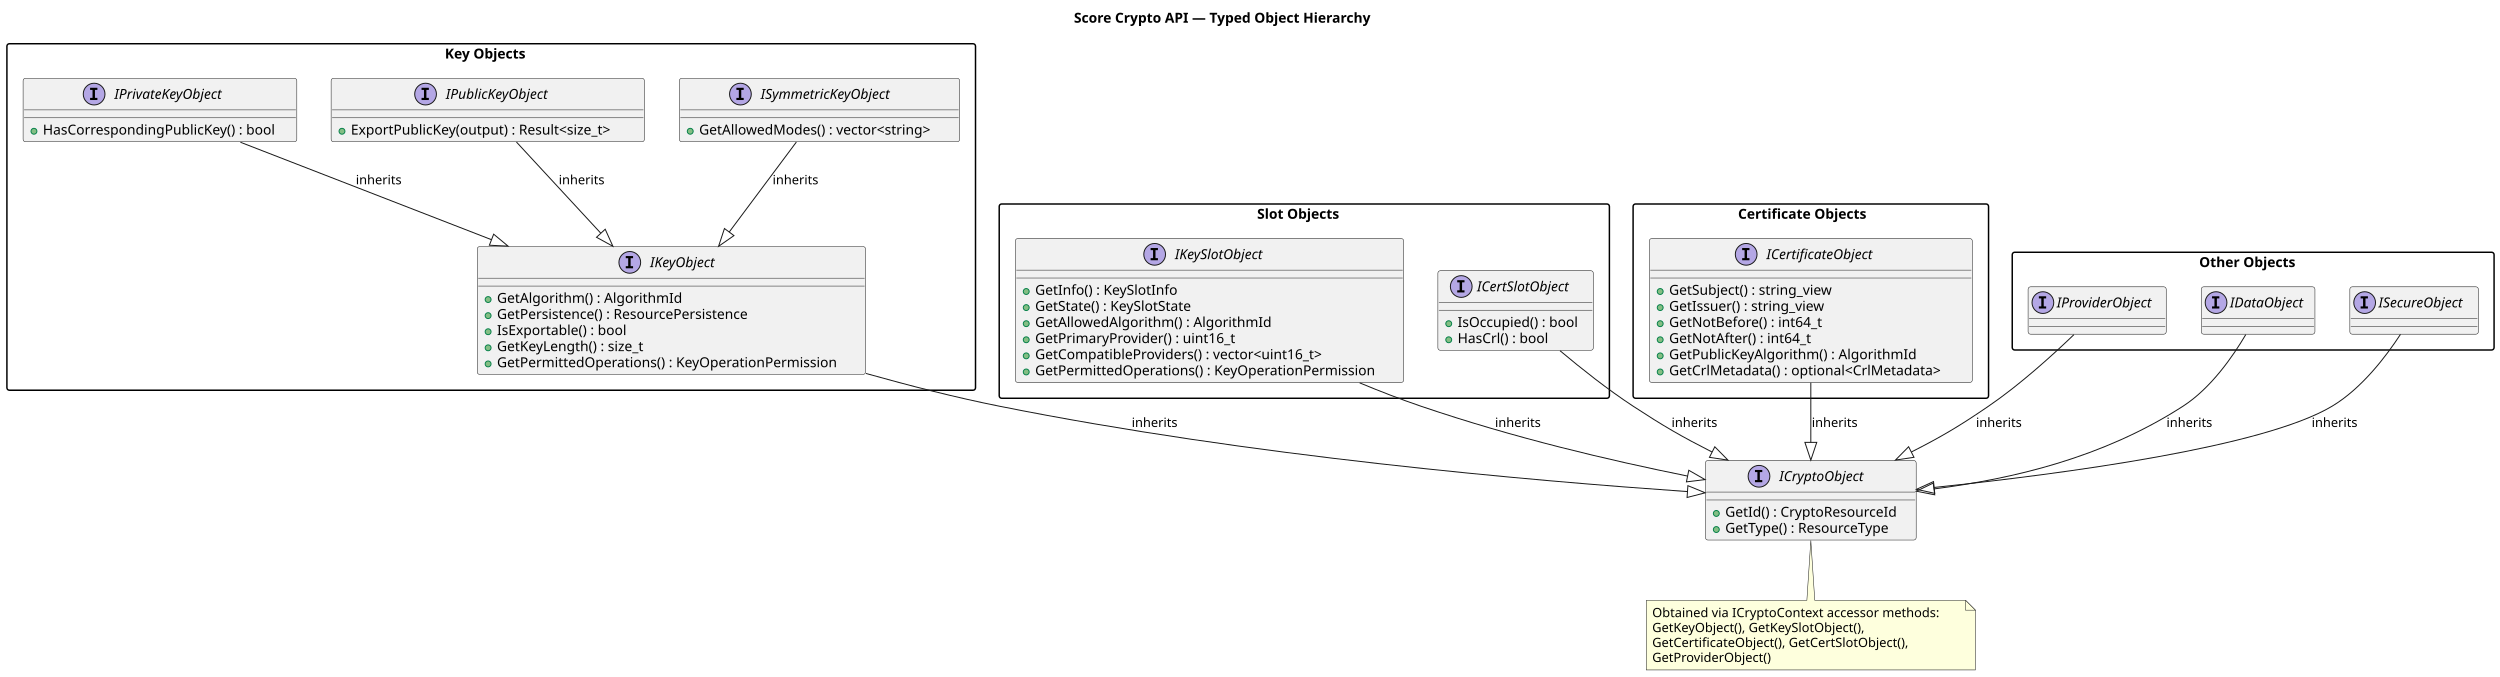
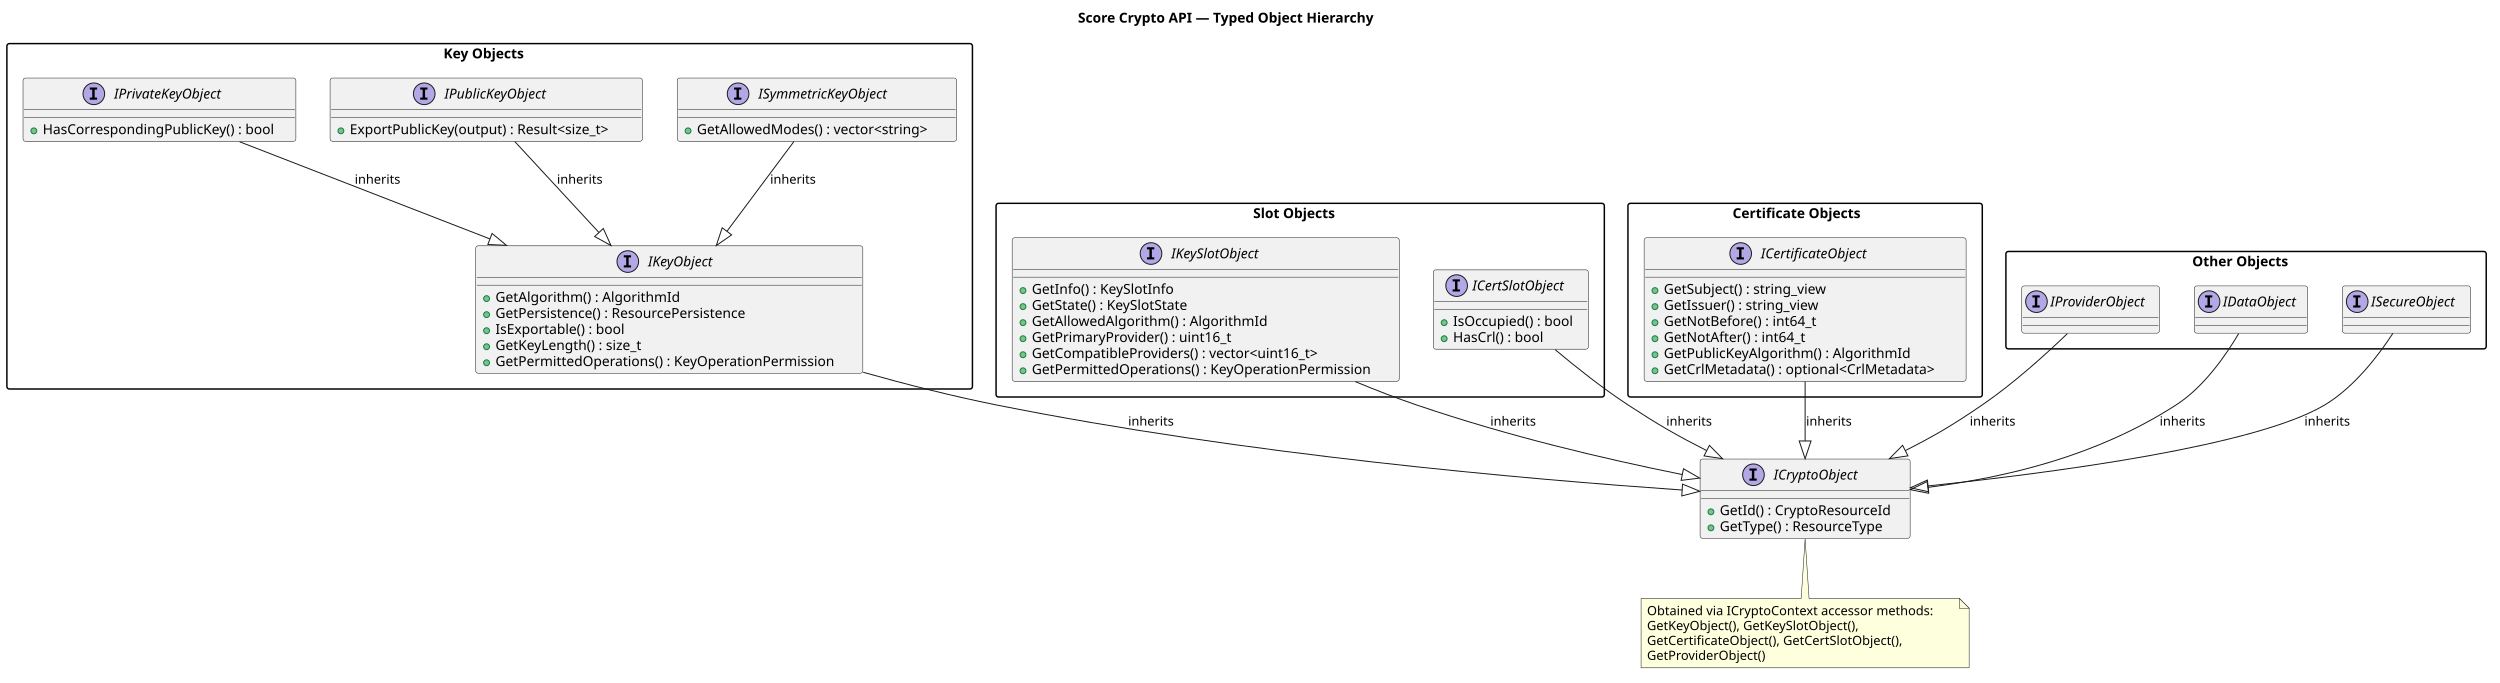
- <svg xmlns="http://www.w3.org/2000/svg" contentStyleType="text/css" data-diagram-type="CLASS" height="685px" preserveAspectRatio="none" style="width:2532px;height:685px;background:#FFFFFF;" version="1.1" viewBox="0 0 2532 685" width="2532px" zoomAndPan="magnify">
+ <svg xmlns="http://www.w3.org/2000/svg" version="1.1" data-diagram-type="CLASS" style="width:2540px;height:693px;background:#FFFFFF;" width="2540px" height="693px" viewBox="0 0 2540 693" zoomAndPan="magnify" preserveAspectRatio="none" contentStyleType="text/css">
  <defs />
-   <g>
-     <text fill="#000000" font-family="sans-serif" font-size="14" font-weight="bold" lengthAdjust="spacing" textLength="342.665" x="1087.668" y="22.995">Score Crypto API — Typed Object Hierarchy</text>
-     <g id="cluster_Key Objects">
-       <rect fill="transparent" height="350.93" rx="2.5" ry="2.5" style="stroke:#000000;stroke-width:1.5;" width="981" x="7" y="44.297" />
-       <text fill="#000000" font-family="sans-serif" font-size="14" font-weight="bold" lengthAdjust="spacing" textLength="93.885" x="450.558" y="59.292">Key Objects</text>
-     </g>
-     <g id="cluster_Slot Objects">
-       <rect fill="transparent" height="196.78" rx="2.5" ry="2.5" style="stroke:#000000;stroke-width:1.5;" width="618" x="1012" y="206.587" />
-       <text fill="#000000" font-family="sans-serif" font-size="14" font-weight="bold" lengthAdjust="spacing" textLength="95.607" x="1273.196" y="221.582">Slot Objects</text>
-     </g>
-     <g id="cluster_Certificate Objects">
-       <rect fill="transparent" height="196.78" rx="2.5" ry="2.5" style="stroke:#000000;stroke-width:1.5;" width="360" x="1654" y="206.587" />
-       <text fill="#000000" font-family="sans-serif" font-size="14" font-weight="bold" lengthAdjust="spacing" textLength="147.403" x="1760.298" y="221.582">Certificate Objects</text>
-     </g>
-     <g id="cluster_Other Objects">
-       <rect fill="transparent" height="99" rx="2.5" ry="2.5" style="stroke:#000000;stroke-width:1.5;" width="488" x="2038" y="255.477" />
-       <text fill="#000000" font-family="sans-serif" font-size="14" font-weight="bold" lengthAdjust="spacing" textLength="109.375" x="2227.312" y="270.472">Other Objects</text>
-     </g>
-     <g id="elem_IKeyObject">
-       <rect codeLine="18" fill="#F1F1F1" height="129.484" id="IKeyObject" rx="2.5" ry="2.5" style="stroke:#181818;stroke-width:0.5;" width="393.281" x="483.36" y="249.737" />
-       <ellipse cx="637.849" cy="265.737" fill="#B4A7E5" rx="11" ry="11" style="stroke:#181818;stroke-width:1;" />
-       <path d="M633.771,261.502 L633.771,259.346 L641.161,259.346 L641.161,261.502 L638.692,261.502 L638.692,269.581 L641.161,269.581 L641.161,271.737 L633.771,271.737 L633.771,269.581 L636.239,269.581 L636.239,261.502 L633.771,261.502 Z " fill="#000000" />
-       <text fill="#000000" font-family="sans-serif" font-size="14" font-style="italic" lengthAdjust="spacing" textLength="75.804" x="658.349" y="270.584">IKeyObject</text>
-       <line style="stroke:#181818;stroke-width:0.5;" x1="484.36" x2="875.641" y1="281.737" y2="281.737" />
-       <line style="stroke:#181818;stroke-width:0.5;" x1="484.36" x2="875.641" y1="289.737" y2="289.737" />
-       <ellipse cx="494.36" cy="303.385" fill="#84BE84" rx="3" ry="3" style="stroke:#038048;stroke-width:1;" />
-       <text fill="#000000" font-family="sans-serif" font-size="14" lengthAdjust="spacing" textLength="199.637" x="503.36" y="306.732">GetAlgorithm() : AlgorithmId</text>
-       <ellipse cx="494.36" cy="319.682" fill="#84BE84" rx="3" ry="3" style="stroke:#038048;stroke-width:1;" />
-       <text fill="#000000" font-family="sans-serif" font-size="14" lengthAdjust="spacing" textLength="275.782" x="503.36" y="323.029">GetPersistence() : ResourcePersistence</text>
-       <ellipse cx="494.36" cy="335.979" fill="#84BE84" rx="3" ry="3" style="stroke:#038048;stroke-width:1;" />
-       <text fill="#000000" font-family="sans-serif" font-size="14" lengthAdjust="spacing" textLength="141.668" x="503.36" y="339.326">IsExportable() : bool</text>
-       <ellipse cx="494.36" cy="352.276" fill="#84BE84" rx="3" ry="3" style="stroke:#038048;stroke-width:1;" />
-       <text fill="#000000" font-family="sans-serif" font-size="14" lengthAdjust="spacing" textLength="163.741" x="503.36" y="355.623">GetKeyLength() : size_t</text>
-       <ellipse cx="494.36" cy="368.573" fill="#84BE84" rx="3" ry="3" style="stroke:#038048;stroke-width:1;" />
-       <text fill="#000000" font-family="sans-serif" font-size="14" lengthAdjust="spacing" textLength="367.281" x="503.36" y="371.92">GetPermittedOperations() : KeyOperationPermission</text>
-     </g>
-     <g id="elem_IPrivateKeyObject">
-       <rect codeLine="26" fill="#F1F1F1" height="64.297" id="IPrivateKeyObject" rx="2.5" ry="2.5" style="stroke:#181818;stroke-width:0.5;" width="277.228" x="23.39" y="79.297" />
-       <ellipse cx="95.325" cy="95.297" fill="#B4A7E5" rx="11" ry="11" style="stroke:#181818;stroke-width:1;" />
-       <path d="M91.246,91.062 L91.246,88.906 L98.637,88.906 L98.637,91.062 L96.168,91.062 L96.168,99.141 L98.637,99.141 L98.637,101.297 L91.246,101.297 L91.246,99.141 L93.715,99.141 L93.715,91.062 L91.246,91.062 Z " fill="#000000" />
-       <text fill="#000000" font-family="sans-serif" font-size="14" font-style="italic" lengthAdjust="spacing" textLength="124.858" x="115.825" y="100.144">IPrivateKeyObject</text>
-       <line style="stroke:#181818;stroke-width:0.5;" x1="24.39" x2="299.618" y1="111.297" y2="111.297" />
-       <line style="stroke:#181818;stroke-width:0.5;" x1="24.39" x2="299.618" y1="119.297" y2="119.297" />
-       <ellipse cx="34.39" cy="132.945" fill="#84BE84" rx="3" ry="3" style="stroke:#038048;stroke-width:1;" />
-       <text fill="#000000" font-family="sans-serif" font-size="14" lengthAdjust="spacing" textLength="251.227" x="43.39" y="136.292">HasCorrespondingPublicKey() : bool</text>
-     </g>
-     <g id="elem_IPublicKeyObject">
-       <rect codeLine="30" fill="#F1F1F1" height="64.297" id="IPublicKeyObject" rx="2.5" ry="2.5" style="stroke:#181818;stroke-width:0.5;" width="317.286" x="335.36" y="79.297" />
-       <ellipse cx="431.012" cy="95.297" fill="#B4A7E5" rx="11" ry="11" style="stroke:#181818;stroke-width:1;" />
-       <path d="M426.934,91.062 L426.934,88.906 L434.324,88.906 L434.324,91.062 L431.856,91.062 L431.856,99.141 L434.324,99.141 L434.324,101.297 L426.934,101.297 L426.934,99.141 L429.402,99.141 L429.402,91.062 L426.934,91.062 Z " fill="#000000" />
-       <text fill="#000000" font-family="sans-serif" font-size="14" font-style="italic" lengthAdjust="spacing" textLength="117.482" x="451.512" y="100.144">IPublicKeyObject</text>
-       <line style="stroke:#181818;stroke-width:0.5;" x1="336.36" x2="651.646" y1="111.297" y2="111.297" />
-       <line style="stroke:#181818;stroke-width:0.5;" x1="336.36" x2="651.646" y1="119.297" y2="119.297" />
-       <ellipse cx="346.36" cy="132.945" fill="#84BE84" rx="3" ry="3" style="stroke:#038048;stroke-width:1;" />
-       <text fill="#000000" font-family="sans-serif" font-size="14" lengthAdjust="spacing" textLength="291.286" x="355.36" y="136.292">ExportPublicKey(output) : Result&lt;size_t&gt;</text>
-     </g>
-     <g id="elem_ISymmetricKeyObject">
-       <rect codeLine="34" fill="#F1F1F1" height="64.297" id="ISymmetricKeyObject" rx="2.5" ry="2.5" style="stroke:#181818;stroke-width:0.5;" width="283.858" x="688.07" y="79.297" />
-       <ellipse cx="749.901" cy="95.297" fill="#B4A7E5" rx="11" ry="11" style="stroke:#181818;stroke-width:1;" />
-       <path d="M745.823,91.062 L745.823,88.906 L753.214,88.906 L753.214,91.062 L750.745,91.062 L750.745,99.141 L753.214,99.141 L753.214,101.297 L745.823,101.297 L745.823,99.141 L748.292,99.141 L748.292,91.062 L745.823,91.062 Z " fill="#000000" />
-       <text fill="#000000" font-family="sans-serif" font-size="14" font-style="italic" lengthAdjust="spacing" textLength="151.696" x="770.401" y="100.144">ISymmetricKeyObject</text>
-       <line style="stroke:#181818;stroke-width:0.5;" x1="689.07" x2="970.928" y1="111.297" y2="111.297" />
-       <line style="stroke:#181818;stroke-width:0.5;" x1="689.07" x2="970.928" y1="119.297" y2="119.297" />
-       <ellipse cx="699.07" cy="132.945" fill="#84BE84" rx="3" ry="3" style="stroke:#038048;stroke-width:1;" />
-       <text fill="#000000" font-family="sans-serif" font-size="14" lengthAdjust="spacing" textLength="257.858" x="708.07" y="136.292">GetAllowedModes() : vector&lt;string&gt;</text>
-     </g>
-     <g id="elem_IKeySlotObject">
-       <rect codeLine="48" fill="#F1F1F1" height="145.781" id="IKeySlotObject" rx="2.5" ry="2.5" style="stroke:#181818;stroke-width:0.5;" width="393.281" x="1028.36" y="241.587" />
-       <ellipse cx="1169.433" cy="257.587" fill="#B4A7E5" rx="11" ry="11" style="stroke:#181818;stroke-width:1;" />
-       <path d="M1165.355,253.352 L1165.355,251.196 L1172.746,251.196 L1172.746,253.352 L1170.277,253.352 L1170.277,261.431 L1172.746,261.431 L1172.746,263.587 L1165.355,263.587 L1165.355,261.431 L1167.824,261.431 L1167.824,253.352 L1165.355,253.352 Z " fill="#000000" />
-       <text fill="#000000" font-family="sans-serif" font-size="14" font-style="italic" lengthAdjust="spacing" textLength="102.635" x="1189.933" y="262.434">IKeySlotObject</text>
-       <line style="stroke:#181818;stroke-width:0.5;" x1="1029.36" x2="1420.641" y1="273.587" y2="273.587" />
-       <line style="stroke:#181818;stroke-width:0.5;" x1="1029.36" x2="1420.641" y1="281.587" y2="281.587" />
-       <ellipse cx="1039.36" cy="295.235" fill="#84BE84" rx="3" ry="3" style="stroke:#038048;stroke-width:1;" />
-       <text fill="#000000" font-family="sans-serif" font-size="14" lengthAdjust="spacing" textLength="155.394" x="1048.36" y="298.582">GetInfo() : KeySlotInfo</text>
-       <ellipse cx="1039.36" cy="311.532" fill="#84BE84" rx="3" ry="3" style="stroke:#038048;stroke-width:1;" />
-       <text fill="#000000" font-family="sans-serif" font-size="14" lengthAdjust="spacing" textLength="176.518" x="1048.36" y="314.879">GetState() : KeySlotState</text>
-       <ellipse cx="1039.36" cy="327.829" fill="#84BE84" rx="3" ry="3" style="stroke:#038048;stroke-width:1;" />
-       <text fill="#000000" font-family="sans-serif" font-size="14" lengthAdjust="spacing" textLength="254.509" x="1048.36" y="331.176">GetAllowedAlgorithm() : AlgorithmId</text>
-       <ellipse cx="1039.36" cy="344.126" fill="#84BE84" rx="3" ry="3" style="stroke:#038048;stroke-width:1;" />
-       <text fill="#000000" font-family="sans-serif" font-size="14" lengthAdjust="spacing" textLength="219.461" x="1048.36" y="347.473">GetPrimaryProvider() : uint16_t</text>
-       <ellipse cx="1039.36" cy="360.423" fill="#84BE84" rx="3" ry="3" style="stroke:#038048;stroke-width:1;" />
-       <text fill="#000000" font-family="sans-serif" font-size="14" lengthAdjust="spacing" textLength="320.489" x="1048.36" y="363.769">GetCompatibleProviders() : vector&lt;uint16_t&gt;</text>
-       <ellipse cx="1039.36" cy="376.72" fill="#84BE84" rx="3" ry="3" style="stroke:#038048;stroke-width:1;" />
-       <text fill="#000000" font-family="sans-serif" font-size="14" lengthAdjust="spacing" textLength="367.281" x="1048.36" y="380.066">GetPermittedOperations() : KeyOperationPermission</text>
-     </g>
-     <g id="elem_ICertSlotObject">
-       <rect codeLine="57" fill="#F1F1F1" height="80.594" id="ICertSlotObject" rx="2.5" ry="2.5" style="stroke:#181818;stroke-width:0.5;" width="157.435" x="1456.28" y="274.187" />
-       <ellipse cx="1479.94" cy="290.187" fill="#B4A7E5" rx="11" ry="11" style="stroke:#181818;stroke-width:1;" />
-       <path d="M1475.862,285.952 L1475.862,283.796 L1483.253,283.796 L1483.253,285.952 L1480.784,285.952 L1480.784,294.031 L1483.253,294.031 L1483.253,296.187 L1475.862,296.187 L1475.862,294.031 L1478.331,294.031 L1478.331,285.952 L1475.862,285.952 Z " fill="#000000" />
-       <text fill="#000000" font-family="sans-serif" font-size="14" font-style="italic" lengthAdjust="spacing" textLength="106.189" x="1495.865" y="295.034">ICertSlotObject</text>
-       <line style="stroke:#181818;stroke-width:0.5;" x1="1457.28" x2="1612.715" y1="306.187" y2="306.187" />
-       <line style="stroke:#181818;stroke-width:0.5;" x1="1457.28" x2="1612.715" y1="314.187" y2="314.187" />
-       <ellipse cx="1467.28" cy="327.835" fill="#84BE84" rx="3" ry="3" style="stroke:#038048;stroke-width:1;" />
-       <text fill="#000000" font-family="sans-serif" font-size="14" lengthAdjust="spacing" textLength="131.435" x="1476.28" y="331.182">IsOccupied() : bool</text>
-       <ellipse cx="1467.28" cy="344.132" fill="#84BE84" rx="3" ry="3" style="stroke:#038048;stroke-width:1;" />
-       <text fill="#000000" font-family="sans-serif" font-size="14" lengthAdjust="spacing" textLength="100.269" x="1476.28" y="347.479">HasCrl() : bool</text>
-     </g>
-     <g id="elem_ICertificateObject">
-       <rect codeLine="70" fill="#F1F1F1" height="145.781" id="ICertificateObject" rx="2.5" ry="2.5" style="stroke:#181818;stroke-width:0.5;" width="327.123" x="1670.44" y="241.587" />
-       <ellipse cx="1768.529" cy="257.587" fill="#B4A7E5" rx="11" ry="11" style="stroke:#181818;stroke-width:1;" />
-       <path d="M1764.451,253.352 L1764.451,251.196 L1771.841,251.196 L1771.841,253.352 L1769.373,253.352 L1769.373,261.431 L1771.841,261.431 L1771.841,263.587 L1764.451,263.587 L1764.451,261.431 L1766.919,261.431 L1766.919,253.352 L1764.451,253.352 Z " fill="#000000" />
-       <text fill="#000000" font-family="sans-serif" font-size="14" font-style="italic" lengthAdjust="spacing" textLength="122.445" x="1789.029" y="262.434">ICertificateObject</text>
-       <line style="stroke:#181818;stroke-width:0.5;" x1="1671.44" x2="1996.563" y1="273.587" y2="273.587" />
-       <line style="stroke:#181818;stroke-width:0.5;" x1="1671.44" x2="1996.563" y1="281.587" y2="281.587" />
-       <ellipse cx="1681.44" cy="295.235" fill="#84BE84" rx="3" ry="3" style="stroke:#038048;stroke-width:1;" />
-       <text fill="#000000" font-family="sans-serif" font-size="14" lengthAdjust="spacing" textLength="181.255" x="1690.44" y="298.582">GetSubject() : string_view</text>
-       <ellipse cx="1681.44" cy="311.532" fill="#84BE84" rx="3" ry="3" style="stroke:#038048;stroke-width:1;" />
-       <text fill="#000000" font-family="sans-serif" font-size="14" lengthAdjust="spacing" textLength="170.878" x="1690.44" y="314.879">GetIssuer() : string_view</text>
-       <ellipse cx="1681.44" cy="327.829" fill="#84BE84" rx="3" ry="3" style="stroke:#038048;stroke-width:1;" />
-       <text fill="#000000" font-family="sans-serif" font-size="14" lengthAdjust="spacing" textLength="168.656" x="1690.44" y="331.176">GetNotBefore() : int64_t</text>
-       <ellipse cx="1681.44" cy="344.126" fill="#84BE84" rx="3" ry="3" style="stroke:#038048;stroke-width:1;" />
-       <text fill="#000000" font-family="sans-serif" font-size="14" lengthAdjust="spacing" textLength="156.94" x="1690.44" y="347.473">GetNotAfter() : int64_t</text>
-       <ellipse cx="1681.44" cy="360.423" fill="#84BE84" rx="3" ry="3" style="stroke:#038048;stroke-width:1;" />
-       <text fill="#000000" font-family="sans-serif" font-size="14" lengthAdjust="spacing" textLength="267.394" x="1690.44" y="363.769">GetPublicKeyAlgorithm() : AlgorithmId</text>
-       <ellipse cx="1681.44" cy="376.72" fill="#84BE84" rx="3" ry="3" style="stroke:#038048;stroke-width:1;" />
-       <text fill="#000000" font-family="sans-serif" font-size="14" lengthAdjust="spacing" textLength="301.123" x="1690.44" y="380.066">GetCrlMetadata() : optional&lt;CrlMetadata&gt;</text>
-     </g>
-     <g id="elem_IProviderObject">
-       <rect codeLine="86" fill="#F1F1F1" height="48" id="IProviderObject" rx="2.5" ry="2.5" style="stroke:#181818;stroke-width:0.5;" width="139.919" x="2054.04" y="290.477" />
-       <ellipse cx="2069.04" cy="306.477" fill="#B4A7E5" rx="11" ry="11" style="stroke:#181818;stroke-width:1;" />
-       <path d="M2064.962,302.243 L2064.962,300.086 L2072.352,300.086 L2072.352,302.243 L2069.884,302.243 L2069.884,310.321 L2072.352,310.321 L2072.352,312.477 L2064.962,312.477 L2064.962,310.321 L2067.431,310.321 L2067.431,302.243 L2064.962,302.243 Z " fill="#000000" />
-       <text fill="#000000" font-family="sans-serif" font-size="14" font-style="italic" lengthAdjust="spacing" textLength="107.919" x="2083.04" y="311.324">IProviderObject</text>
-       <line style="stroke:#181818;stroke-width:0.5;" x1="2055.04" x2="2192.959" y1="322.477" y2="322.477" />
-       <line style="stroke:#181818;stroke-width:0.5;" x1="2055.04" x2="2192.959" y1="330.477" y2="330.477" />
-     </g>
-     <g id="elem_IDataObject">
-       <rect codeLine="87" fill="#F1F1F1" height="48" id="IDataObject" rx="2.5" ry="2.5" style="stroke:#181818;stroke-width:0.5;" width="115.152" x="2229.42" y="290.477" />
-       <ellipse cx="2244.42" cy="306.477" fill="#B4A7E5" rx="11" ry="11" style="stroke:#181818;stroke-width:1;" />
-       <path d="M2240.342,302.243 L2240.342,300.086 L2247.733,300.086 L2247.733,302.243 L2245.264,302.243 L2245.264,310.321 L2247.733,310.321 L2247.733,312.477 L2240.342,312.477 L2240.342,310.321 L2242.811,310.321 L2242.811,302.243 L2240.342,302.243 Z " fill="#000000" />
-       <text fill="#000000" font-family="sans-serif" font-size="14" font-style="italic" lengthAdjust="spacing" textLength="83.152" x="2258.42" y="311.324">IDataObject</text>
-       <line style="stroke:#181818;stroke-width:0.5;" x1="2230.42" x2="2343.572" y1="322.477" y2="322.477" />
-       <line style="stroke:#181818;stroke-width:0.5;" x1="2230.42" x2="2343.572" y1="330.477" y2="330.477" />
-     </g>
-     <g id="elem_ISecureObject">
-       <rect codeLine="88" fill="#F1F1F1" height="48" id="ISecureObject" rx="2.5" ry="2.5" style="stroke:#181818;stroke-width:0.5;" width="130.164" x="2379.92" y="290.477" />
-       <ellipse cx="2394.92" cy="306.477" fill="#B4A7E5" rx="11" ry="11" style="stroke:#181818;stroke-width:1;" />
-       <path d="M2390.842,302.243 L2390.842,300.086 L2398.233,300.086 L2398.233,302.243 L2395.764,302.243 L2395.764,310.321 L2398.233,310.321 L2398.233,312.477 L2390.842,312.477 L2390.842,310.321 L2393.311,310.321 L2393.311,302.243 L2390.842,302.243 Z " fill="#000000" />
-       <text fill="#000000" font-family="sans-serif" font-size="14" font-style="italic" lengthAdjust="spacing" textLength="98.164" x="2408.92" y="311.324">ISecureObject</text>
-       <line style="stroke:#181818;stroke-width:0.5;" x1="2380.92" x2="2509.084" y1="322.477" y2="322.477" />
-       <line style="stroke:#181818;stroke-width:0.5;" x1="2380.92" x2="2509.084" y1="330.477" y2="330.477" />
-     </g>
-     <g id="elem_ICryptoObject">
-       <rect codeLine="9" fill="#F1F1F1" height="80.594" id="ICryptoObject" rx="2.5" ry="2.5" style="stroke:#181818;stroke-width:0.5;" width="213.421" x="1727.29" y="466.367" />
-       <ellipse cx="1781.509" cy="482.367" fill="#B4A7E5" rx="11" ry="11" style="stroke:#181818;stroke-width:1;" />
-       <path d="M1777.431,478.132 L1777.431,475.976 L1784.822,475.976 L1784.822,478.132 L1782.353,478.132 L1782.353,486.211 L1784.822,486.211 L1784.822,488.367 L1777.431,488.367 L1777.431,486.211 L1779.9,486.211 L1779.9,478.132 L1777.431,478.132 Z " fill="#000000" />
-       <text fill="#000000" font-family="sans-serif" font-size="14" font-style="italic" lengthAdjust="spacing" textLength="96.482" x="1802.009" y="487.214">ICryptoObject</text>
-       <line style="stroke:#181818;stroke-width:0.5;" x1="1728.29" x2="1939.711" y1="498.367" y2="498.367" />
-       <line style="stroke:#181818;stroke-width:0.5;" x1="1728.29" x2="1939.711" y1="506.367" y2="506.367" />
-       <ellipse cx="1738.29" cy="520.015" fill="#84BE84" rx="3" ry="3" style="stroke:#038048;stroke-width:1;" />
-       <text fill="#000000" font-family="sans-serif" font-size="14" lengthAdjust="spacing" textLength="187.421" x="1747.29" y="523.362">GetId() : CryptoResourceId</text>
-       <ellipse cx="1738.29" cy="536.312" fill="#84BE84" rx="3" ry="3" style="stroke:#038048;stroke-width:1;" />
-       <text fill="#000000" font-family="sans-serif" font-size="14" lengthAdjust="spacing" textLength="183.306" x="1747.29" y="539.659">GetType() : ResourceType</text>
-     </g>
-     <g id="elem_GMN27">
-       <path d="M1667.34,607.967 L1667.34,678.498 A0,0 0 0 0 1667.34,678.498 L2000.657,678.498 A0,0 0 0 0 2000.657,678.498 L2000.657,617.967 L1990.657,607.967 L1838,607.967 L1834,547.317 L1830,607.967 L1667.34,607.967 A0,0 0 0 0 1667.34,607.967 " fill="#FEFFDD" style="stroke:#181818;stroke-width:0.5;" />
-       <path d="M1990.657,607.967 L1990.657,617.967 L2000.657,617.967 L1990.657,607.967 " fill="#FEFFDD" style="stroke:#181818;stroke-width:0.5;" />
-       <text fill="#000000" font-family="sans-serif" font-size="13" lengthAdjust="spacing" textLength="312.317" x="1673.34" y="625.034">Obtained via ICryptoContext accessor methods:</text>
-       <text fill="#000000" font-family="sans-serif" font-size="13" lengthAdjust="spacing" textLength="237.047" x="1673.34" y="640.167">GetKeyObject(), GetKeySlotObject(),</text>
-       <text fill="#000000" font-family="sans-serif" font-size="13" lengthAdjust="spacing" textLength="283.658" x="1673.34" y="655.299">GetCertificateObject(), GetCertSlotObject(),</text>
-       <text fill="#000000" font-family="sans-serif" font-size="13" lengthAdjust="spacing" textLength="129.689" x="1673.34" y="670.432">GetProviderObject()</text>
-     </g>
-     <g id="link_IKeyObject_ICryptoObject">
-       <path codeLine="38" d="M877.04,378.247 C921.12,390.647 967.88,402.537 1012,411.367 C1265.7,462.187 1551.383,486.931 1709.083,497.871 " fill="transparent" id="IKeyObject-to-ICryptoObject" style="stroke:#181818;stroke-width:1;" />
-       <polygon fill="transparent" points="1727.04,499.117,1709.498,491.886,1708.668,503.857,1727.04,499.117" style="stroke:#181818;stroke-width:1;" />
-       <text fill="#000000" font-family="sans-serif" font-size="13" lengthAdjust="spacing" textLength="48.915" x="1146.19" y="432.434">inherits</text>
-     </g>
-     <g id="link_IPrivateKeyObject_IKeyObject">
-       <path codeLine="39" d="M243.51,144.077 C315.95,172.187 407.3,207.644 497.81,242.774 " fill="transparent" id="IPrivateKeyObject-to-IKeyObject" style="stroke:#181818;stroke-width:1;" />
-       <polygon fill="transparent" points="514.59,249.287,499.981,237.18,495.639,248.367,514.59,249.287" style="stroke:#181818;stroke-width:1;" />
-       <text fill="#000000" font-family="sans-serif" font-size="13" lengthAdjust="spacing" textLength="48.915" x="360.37" y="186.654">inherits</text>
-     </g>
-     <g id="link_IPublicKeyObject_IKeyObject">
-       <path codeLine="40" d="M523.06,143.857 C549.12,172.017 575.928,200.982 608.538,236.242 " fill="transparent" id="IPublicKeyObject-to-IKeyObject" style="stroke:#181818;stroke-width:1;" />
-       <polygon fill="transparent" points="620.76,249.457,612.943,232.168,604.133,240.316,620.76,249.457" style="stroke:#181818;stroke-width:1;" />
-       <text fill="#000000" font-family="sans-serif" font-size="13" lengthAdjust="spacing" textLength="48.915" x="565.87" y="186.654">inherits</text>
-     </g>
-     <g id="link_ISymmetricKeyObject_IKeyObject">
-       <path codeLine="41" d="M806.56,143.857 C785.55,172.017 764.845,199.77 738.535,235.03 " fill="transparent" id="ISymmetricKeyObject-to-IKeyObject" style="stroke:#181818;stroke-width:1;" />
-       <polygon fill="transparent" points="727.77,249.457,743.343,238.619,733.726,231.442,727.77,249.457" style="stroke:#181818;stroke-width:1;" />
-       <text fill="#000000" font-family="sans-serif" font-size="13" lengthAdjust="spacing" textLength="48.915" x="782.48" y="186.654">inherits</text>
-     </g>
-     <g id="link_IKeySlotObject_ICryptoObject">
-       <path codeLine="62" d="M1377.04,387.757 C1397.63,396.317 1418.67,404.457 1439,411.367 C1534.45,443.837 1628.88,465.867 1709.209,482.167 " fill="transparent" id="IKeySlotObject-to-ICryptoObject" style="stroke:#181818;stroke-width:1;" />
-       <polygon fill="transparent" points="1726.85,485.747,1710.403,476.287,1708.016,488.048,1726.85,485.747" style="stroke:#181818;stroke-width:1;" />
-       <text fill="#000000" font-family="sans-serif" font-size="13" lengthAdjust="spacing" textLength="48.915" x="1514.14" y="432.434">inherits</text>
-     </g>
-     <g id="link_ICertSlotObject_ICryptoObject">
-       <path codeLine="63" d="M1580.03,355.247 C1601.65,373.407 1628.37,394.567 1654,411.367 C1684.24,431.197 1703.075,442.109 1734.035,457.849 " fill="transparent" id="ICertSlotObject-to-ICryptoObject" style="stroke:#181818;stroke-width:1;" />
-       <polygon fill="transparent" points="1750.08,466.007,1736.754,452.501,1731.315,463.198,1750.08,466.007" style="stroke:#181818;stroke-width:1;" />
-       <text fill="#000000" font-family="sans-serif" font-size="13" lengthAdjust="spacing" textLength="48.915" x="1692.93" y="432.434">inherits</text>
-     </g>
-     <g id="link_ICertificateObject_ICryptoObject">
-       <path codeLine="79" d="M1834,387.657 C1834,414.237 1834,425.367 1834,448.037 " fill="transparent" id="ICertificateObject-to-ICryptoObject" style="stroke:#181818;stroke-width:1;" />
-       <polygon fill="transparent" points="1834,466.037,1840,448.037,1828,448.037,1834,466.037" style="stroke:#181818;stroke-width:1;" />
-       <text fill="#000000" font-family="sans-serif" font-size="13" lengthAdjust="spacing" textLength="48.915" x="1835" y="432.434">inherits</text>
-     </g>
-     <g id="link_IProviderObject_ICryptoObject">
-       <path codeLine="90" d="M2100.45,338.937 C2079.04,359.517 2046,389.497 2014,411.367 C1984.59,431.487 1966.426,442.269 1935.765,457.809 " fill="transparent" id="IProviderObject-to-ICryptoObject" style="stroke:#181818;stroke-width:1;" />
-       <polygon fill="transparent" points="1919.71,465.947,1938.478,463.161,1933.053,452.457,1919.71,465.947" style="stroke:#181818;stroke-width:1;" />
-       <text fill="#000000" font-family="sans-serif" font-size="13" lengthAdjust="spacing" textLength="48.915" x="2001.28" y="432.434">inherits</text>
-     </g>
-     <g id="link_IDataObject_ICryptoObject">
-       <path codeLine="91" d="M2274.51,338.877 C2261.54,360.917 2239.2,393.177 2211,411.367 C2129.5,463.937 2038.512,484.905 1958.722,495.195 " fill="transparent" id="IDataObject-to-ICryptoObject" style="stroke:#181818;stroke-width:1;" />
-       <polygon fill="transparent" points="1940.87,497.497,1959.49,501.145,1957.955,489.244,1940.87,497.497" style="stroke:#181818;stroke-width:1;" />
-       <text fill="#000000" font-family="sans-serif" font-size="13" lengthAdjust="spacing" textLength="48.915" x="2194.19" y="432.434">inherits</text>
-     </g>
-     <g id="link_ISecureObject_ICryptoObject">
-       <path codeLine="92" d="M2431.22,338.607 C2416.78,360.757 2392.04,393.387 2362,411.367 C2292.59,452.927 2092.08,479.615 1958.89,493.695 " fill="transparent" id="ISecureObject-to-ICryptoObject" style="stroke:#181818;stroke-width:1;" />
-       <polygon fill="transparent" points="1940.99,495.587,1959.521,499.661,1958.259,487.728,1940.99,495.587" style="stroke:#181818;stroke-width:1;" />
-       <text fill="#000000" font-family="sans-serif" font-size="13" lengthAdjust="spacing" textLength="48.915" x="2341.26" y="432.434">inherits</text>
+   <g font-family="sans-serif" lengthAdjust="spacing">
+     <g class="title" data-source-line="2">
+       <text x="1095.167" y="22.995" fill="#000" font-size="14" textLength="342.665" font-weight="700">Score Crypto API — Typed Object Hierarchy</text>
+     </g>
+     <g class="cluster" data-qualified-name="Key Objects" id="ent0002" data-source-line="17">
+       <rect x="7" y="44.297" width="981" height="350.93" fill="none" style="stroke:#000;stroke-width:1.5;" rx="2.5" ry="2.5" />
+       <text x="450.558" y="59.292" fill="#000" font-size="14" textLength="93.885" font-weight="700">Key Objects</text>
+     </g>
+     <g class="cluster" data-qualified-name="Slot Objects" id="ent0011" data-source-line="47">
+       <rect x="1012" y="206.587" width="618" height="196.78" fill="none" style="stroke:#000;stroke-width:1.5;" rx="2.5" ry="2.5" />
+       <text x="1273.196" y="221.582" fill="#000" font-size="14" textLength="95.607" font-weight="700">Slot Objects</text>
+     </g>
+     <g class="cluster" data-qualified-name="Certificate Objects" id="ent0016" data-source-line="69">
+       <rect x="1654" y="206.587" width="360" height="196.78" fill="none" style="stroke:#000;stroke-width:1.5;" rx="2.5" ry="2.5" />
+       <text x="1760.298" y="221.582" fill="#000" font-size="14" textLength="147.403" font-weight="700">Certificate Objects</text>
+     </g>
+     <g class="cluster" data-qualified-name="Other Objects" id="ent0019" data-source-line="85">
+       <rect x="2038" y="255.477" width="488" height="99" fill="none" style="stroke:#000;stroke-width:1.5;" rx="2.5" ry="2.5" />
+       <text x="2227.313" y="270.472" fill="#000" font-size="14" textLength="109.375" font-weight="700">Other Objects</text>
+     </g>
+     <g class="entity" data-qualified-name="Key Objects.IKeyObject" id="ent0003" data-source-line="18">
+       <rect x="483.36" y="249.737" width="393.281" height="129.484" fill="#F1F1F1" style="stroke:#181818;stroke-width:0.5;" rx="2.5" ry="2.5" />
+       <ellipse cx="637.849" cy="265.737" rx="11" ry="11" fill="#B4A7E5" style="stroke:#181818;stroke-width:1;" />
+       <path d="M633.771,261.503 L633.771,259.346 L641.161,259.346 L641.161,261.503 L638.693,261.503 L638.693,269.581 L641.161,269.581 L641.161,271.737 L633.771,271.737 L633.771,269.581 L636.239,269.581 L636.239,261.503 L633.771,261.503 Z " fill="#000" />
+       <text x="658.349" y="270.584" fill="#000" font-size="14" textLength="75.804" font-style="italic">IKeyObject</text>
+       <line x1="484.36" y1="281.737" x2="875.641" y2="281.737" style="stroke:#181818;stroke-width:0.5;" />
+       <line x1="484.36" y1="289.737" x2="875.641" y2="289.737" style="stroke:#181818;stroke-width:0.5;" />
+       <g data-visibility-modifier="PUBLIC_METHOD">
+         <ellipse cx="494.36" cy="303.385" rx="3" ry="3" fill="#84BE84" style="stroke:#038048;stroke-width:1;" />
+       </g>
+       <text x="503.36" y="306.732" fill="#000" font-size="14" textLength="199.637">GetAlgorithm() : AlgorithmId</text>
+       <g data-visibility-modifier="PUBLIC_METHOD">
+         <ellipse cx="494.36" cy="319.682" rx="3" ry="3" fill="#84BE84" style="stroke:#038048;stroke-width:1;" />
+       </g>
+       <text x="503.36" y="323.029" fill="#000" font-size="14" textLength="275.782">GetPersistence() : ResourcePersistence</text>
+       <g data-visibility-modifier="PUBLIC_METHOD">
+         <ellipse cx="494.36" cy="335.979" rx="3" ry="3" fill="#84BE84" style="stroke:#038048;stroke-width:1;" />
+       </g>
+       <text x="503.36" y="339.326" fill="#000" font-size="14" textLength="141.668">IsExportable() : bool</text>
+       <g data-visibility-modifier="PUBLIC_METHOD">
+         <ellipse cx="494.36" cy="352.276" rx="3" ry="3" fill="#84BE84" style="stroke:#038048;stroke-width:1;" />
+       </g>
+       <text x="503.36" y="355.623" fill="#000" font-size="14" textLength="163.741">GetKeyLength() : size_t</text>
+       <g data-visibility-modifier="PUBLIC_METHOD">
+         <ellipse cx="494.36" cy="368.573" rx="3" ry="3" fill="#84BE84" style="stroke:#038048;stroke-width:1;" />
+       </g>
+       <text x="503.36" y="371.919" fill="#000" font-size="14" textLength="367.281">GetPermittedOperations() : KeyOperationPermission</text>
+     </g>
+     <g class="entity" data-qualified-name="Key Objects.IPrivateKeyObject" id="ent0004" data-source-line="26">
+       <rect x="23.39" y="79.297" width="277.228" height="64.297" fill="#F1F1F1" style="stroke:#181818;stroke-width:0.5;" rx="2.5" ry="2.5" />
+       <ellipse cx="95.325" cy="95.297" rx="11" ry="11" fill="#B4A7E5" style="stroke:#181818;stroke-width:1;" />
+       <path d="M91.246,91.063 L91.246,88.906 L98.637,88.906 L98.637,91.063 L96.168,91.063 L96.168,99.141 L98.637,99.141 L98.637,101.297 L91.246,101.297 L91.246,99.141 L93.715,99.141 L93.715,91.063 L91.246,91.063 Z " fill="#000" />
+       <text x="115.825" y="100.144" fill="#000" font-size="14" textLength="124.858" font-style="italic">IPrivateKeyObject</text>
+       <line x1="24.39" y1="111.297" x2="299.618" y2="111.297" style="stroke:#181818;stroke-width:0.5;" />
+       <line x1="24.39" y1="119.297" x2="299.618" y2="119.297" style="stroke:#181818;stroke-width:0.5;" />
+       <g data-visibility-modifier="PUBLIC_METHOD">
+         <ellipse cx="34.39" cy="132.945" rx="3" ry="3" fill="#84BE84" style="stroke:#038048;stroke-width:1;" />
+       </g>
+       <text x="43.39" y="136.292" fill="#000" font-size="14" textLength="251.228">HasCorrespondingPublicKey() : bool</text>
+     </g>
+     <g class="entity" data-qualified-name="Key Objects.IPublicKeyObject" id="ent0005" data-source-line="30">
+       <rect x="335.36" y="79.297" width="317.286" height="64.297" fill="#F1F1F1" style="stroke:#181818;stroke-width:0.5;" rx="2.5" ry="2.5" />
+       <ellipse cx="431.012" cy="95.297" rx="11" ry="11" fill="#B4A7E5" style="stroke:#181818;stroke-width:1;" />
+       <path d="M426.934,91.063 L426.934,88.906 L434.324,88.906 L434.324,91.063 L431.856,91.063 L431.856,99.141 L434.324,99.141 L434.324,101.297 L426.934,101.297 L426.934,99.141 L429.402,99.141 L429.402,91.063 L426.934,91.063 Z " fill="#000" />
+       <text x="451.512" y="100.144" fill="#000" font-size="14" textLength="117.482" font-style="italic">IPublicKeyObject</text>
+       <line x1="336.36" y1="111.297" x2="651.646" y2="111.297" style="stroke:#181818;stroke-width:0.5;" />
+       <line x1="336.36" y1="119.297" x2="651.646" y2="119.297" style="stroke:#181818;stroke-width:0.5;" />
+       <g data-visibility-modifier="PUBLIC_METHOD">
+         <ellipse cx="346.36" cy="132.945" rx="3" ry="3" fill="#84BE84" style="stroke:#038048;stroke-width:1;" />
+       </g>
+       <text x="355.36" y="136.292" fill="#000" font-size="14" textLength="291.286">ExportPublicKey(output) : Result&lt;size_t&gt;</text>
+     </g>
+     <g class="entity" data-qualified-name="Key Objects.ISymmetricKeyObject" id="ent0006" data-source-line="34">
+       <rect x="688.07" y="79.297" width="283.858" height="64.297" fill="#F1F1F1" style="stroke:#181818;stroke-width:0.5;" rx="2.5" ry="2.5" />
+       <ellipse cx="749.901" cy="95.297" rx="11" ry="11" fill="#B4A7E5" style="stroke:#181818;stroke-width:1;" />
+       <path d="M745.823,91.063 L745.823,88.906 L753.214,88.906 L753.214,91.063 L750.745,91.063 L750.745,99.141 L753.214,99.141 L753.214,101.297 L745.823,101.297 L745.823,99.141 L748.292,99.141 L748.292,91.063 L745.823,91.063 Z " fill="#000" />
+       <text x="770.401" y="100.144" fill="#000" font-size="14" textLength="151.696" font-style="italic">ISymmetricKeyObject</text>
+       <line x1="689.07" y1="111.297" x2="970.928" y2="111.297" style="stroke:#181818;stroke-width:0.5;" />
+       <line x1="689.07" y1="119.297" x2="970.928" y2="119.297" style="stroke:#181818;stroke-width:0.5;" />
+       <g data-visibility-modifier="PUBLIC_METHOD">
+         <ellipse cx="699.07" cy="132.945" rx="3" ry="3" fill="#84BE84" style="stroke:#038048;stroke-width:1;" />
+       </g>
+       <text x="708.07" y="136.292" fill="#000" font-size="14" textLength="257.858">GetAllowedModes() : vector&lt;string&gt;</text>
+     </g>
+     <g class="entity" data-qualified-name="Slot Objects.IKeySlotObject" id="ent0012" data-source-line="48">
+       <rect x="1028.36" y="241.587" width="393.281" height="145.781" fill="#F1F1F1" style="stroke:#181818;stroke-width:0.5;" rx="2.5" ry="2.5" />
+       <ellipse cx="1169.433" cy="257.587" rx="11" ry="11" fill="#B4A7E5" style="stroke:#181818;stroke-width:1;" />
+       <path d="M1165.355,253.353 L1165.355,251.196 L1172.746,251.196 L1172.746,253.353 L1170.277,253.353 L1170.277,261.431 L1172.746,261.431 L1172.746,263.587 L1165.355,263.587 L1165.355,261.431 L1167.824,261.431 L1167.824,253.353 L1165.355,253.353 Z " fill="#000" />
+       <text x="1189.933" y="262.434" fill="#000" font-size="14" textLength="102.635" font-style="italic">IKeySlotObject</text>
+       <line x1="1029.36" y1="273.587" x2="1420.641" y2="273.587" style="stroke:#181818;stroke-width:0.5;" />
+       <line x1="1029.36" y1="281.587" x2="1420.641" y2="281.587" style="stroke:#181818;stroke-width:0.5;" />
+       <g data-visibility-modifier="PUBLIC_METHOD">
+         <ellipse cx="1039.36" cy="295.235" rx="3" ry="3" fill="#84BE84" style="stroke:#038048;stroke-width:1;" />
+       </g>
+       <text x="1048.36" y="298.582" fill="#000" font-size="14" textLength="155.395">GetInfo() : KeySlotInfo</text>
+       <g data-visibility-modifier="PUBLIC_METHOD">
+         <ellipse cx="1039.36" cy="311.532" rx="3" ry="3" fill="#84BE84" style="stroke:#038048;stroke-width:1;" />
+       </g>
+       <text x="1048.36" y="314.879" fill="#000" font-size="14" textLength="176.518">GetState() : KeySlotState</text>
+       <g data-visibility-modifier="PUBLIC_METHOD">
+         <ellipse cx="1039.36" cy="327.829" rx="3" ry="3" fill="#84BE84" style="stroke:#038048;stroke-width:1;" />
+       </g>
+       <text x="1048.36" y="331.176" fill="#000" font-size="14" textLength="254.509">GetAllowedAlgorithm() : AlgorithmId</text>
+       <g data-visibility-modifier="PUBLIC_METHOD">
+         <ellipse cx="1039.36" cy="344.126" rx="3" ry="3" fill="#84BE84" style="stroke:#038048;stroke-width:1;" />
+       </g>
+       <text x="1048.36" y="347.473" fill="#000" font-size="14" textLength="219.461">GetPrimaryProvider() : uint16_t</text>
+       <g data-visibility-modifier="PUBLIC_METHOD">
+         <ellipse cx="1039.36" cy="360.423" rx="3" ry="3" fill="#84BE84" style="stroke:#038048;stroke-width:1;" />
+       </g>
+       <text x="1048.36" y="363.769" fill="#000" font-size="14" textLength="320.489">GetCompatibleProviders() : vector&lt;uint16_t&gt;</text>
+       <g data-visibility-modifier="PUBLIC_METHOD">
+         <ellipse cx="1039.36" cy="376.72" rx="3" ry="3" fill="#84BE84" style="stroke:#038048;stroke-width:1;" />
+       </g>
+       <text x="1048.36" y="380.066" fill="#000" font-size="14" textLength="367.281">GetPermittedOperations() : KeyOperationPermission</text>
+     </g>
+     <g class="entity" data-qualified-name="Slot Objects.ICertSlotObject" id="ent0013" data-source-line="57">
+       <rect x="1456.28" y="274.187" width="157.435" height="80.594" fill="#F1F1F1" style="stroke:#181818;stroke-width:0.5;" rx="2.5" ry="2.5" />
+       <ellipse cx="1479.94" cy="290.187" rx="11" ry="11" fill="#B4A7E5" style="stroke:#181818;stroke-width:1;" />
+       <path d="M1475.862,285.953 L1475.862,283.796 L1483.253,283.796 L1483.253,285.953 L1480.784,285.953 L1480.784,294.031 L1483.253,294.031 L1483.253,296.187 L1475.862,296.187 L1475.862,294.031 L1478.331,294.031 L1478.331,285.953 L1475.862,285.953 Z " fill="#000" />
+       <text x="1495.865" y="295.034" fill="#000" font-size="14" textLength="106.189" font-style="italic">ICertSlotObject</text>
+       <line x1="1457.28" y1="306.187" x2="1612.715" y2="306.187" style="stroke:#181818;stroke-width:0.5;" />
+       <line x1="1457.28" y1="314.187" x2="1612.715" y2="314.187" style="stroke:#181818;stroke-width:0.5;" />
+       <g data-visibility-modifier="PUBLIC_METHOD">
+         <ellipse cx="1467.28" cy="327.835" rx="3" ry="3" fill="#84BE84" style="stroke:#038048;stroke-width:1;" />
+       </g>
+       <text x="1476.28" y="331.182" fill="#000" font-size="14" textLength="131.435">IsOccupied() : bool</text>
+       <g data-visibility-modifier="PUBLIC_METHOD">
+         <ellipse cx="1467.28" cy="344.132" rx="3" ry="3" fill="#84BE84" style="stroke:#038048;stroke-width:1;" />
+       </g>
+       <text x="1476.28" y="347.479" fill="#000" font-size="14" textLength="100.27">HasCrl() : bool</text>
+     </g>
+     <g class="entity" data-qualified-name="Certificate Objects.ICertificateObject" id="ent0017" data-source-line="70">
+       <rect x="1670.44" y="241.587" width="327.123" height="145.781" fill="#F1F1F1" style="stroke:#181818;stroke-width:0.5;" rx="2.5" ry="2.5" />
+       <ellipse cx="1768.529" cy="257.587" rx="11" ry="11" fill="#B4A7E5" style="stroke:#181818;stroke-width:1;" />
+       <path d="M1764.451,253.353 L1764.451,251.196 L1771.841,251.196 L1771.841,253.353 L1769.373,253.353 L1769.373,261.431 L1771.841,261.431 L1771.841,263.587 L1764.451,263.587 L1764.451,261.431 L1766.919,261.431 L1766.919,253.353 L1764.451,253.353 Z " fill="#000" />
+       <text x="1789.029" y="262.434" fill="#000" font-size="14" textLength="122.445" font-style="italic">ICertificateObject</text>
+       <line x1="1671.44" y1="273.587" x2="1996.563" y2="273.587" style="stroke:#181818;stroke-width:0.5;" />
+       <line x1="1671.44" y1="281.587" x2="1996.563" y2="281.587" style="stroke:#181818;stroke-width:0.5;" />
+       <g data-visibility-modifier="PUBLIC_METHOD">
+         <ellipse cx="1681.44" cy="295.235" rx="3" ry="3" fill="#84BE84" style="stroke:#038048;stroke-width:1;" />
+       </g>
+       <text x="1690.44" y="298.582" fill="#000" font-size="14" textLength="181.255">GetSubject() : string_view</text>
+       <g data-visibility-modifier="PUBLIC_METHOD">
+         <ellipse cx="1681.44" cy="311.532" rx="3" ry="3" fill="#84BE84" style="stroke:#038048;stroke-width:1;" />
+       </g>
+       <text x="1690.44" y="314.879" fill="#000" font-size="14" textLength="170.878">GetIssuer() : string_view</text>
+       <g data-visibility-modifier="PUBLIC_METHOD">
+         <ellipse cx="1681.44" cy="327.829" rx="3" ry="3" fill="#84BE84" style="stroke:#038048;stroke-width:1;" />
+       </g>
+       <text x="1690.44" y="331.176" fill="#000" font-size="14" textLength="168.656">GetNotBefore() : int64_t</text>
+       <g data-visibility-modifier="PUBLIC_METHOD">
+         <ellipse cx="1681.44" cy="344.126" rx="3" ry="3" fill="#84BE84" style="stroke:#038048;stroke-width:1;" />
+       </g>
+       <text x="1690.44" y="347.473" fill="#000" font-size="14" textLength="156.939">GetNotAfter() : int64_t</text>
+       <g data-visibility-modifier="PUBLIC_METHOD">
+         <ellipse cx="1681.44" cy="360.423" rx="3" ry="3" fill="#84BE84" style="stroke:#038048;stroke-width:1;" />
+       </g>
+       <text x="1690.44" y="363.769" fill="#000" font-size="14" textLength="267.395">GetPublicKeyAlgorithm() : AlgorithmId</text>
+       <g data-visibility-modifier="PUBLIC_METHOD">
+         <ellipse cx="1681.44" cy="376.72" rx="3" ry="3" fill="#84BE84" style="stroke:#038048;stroke-width:1;" />
+       </g>
+       <text x="1690.44" y="380.066" fill="#000" font-size="14" textLength="301.123">GetCrlMetadata() : optional&lt;CrlMetadata&gt;</text>
+     </g>
+     <g class="entity" data-qualified-name="Other Objects.IProviderObject" id="ent0020" data-source-line="86">
+       <rect x="2054.04" y="290.477" width="139.919" height="48" fill="#F1F1F1" style="stroke:#181818;stroke-width:0.5;" rx="2.5" ry="2.5" />
+       <ellipse cx="2069.04" cy="306.477" rx="11" ry="11" fill="#B4A7E5" style="stroke:#181818;stroke-width:1;" />
+       <path d="M2064.962,302.243 L2064.962,300.086 L2072.353,300.086 L2072.353,302.243 L2069.884,302.243 L2069.884,310.321 L2072.353,310.321 L2072.353,312.477 L2064.962,312.477 L2064.962,310.321 L2067.431,310.321 L2067.431,302.243 L2064.962,302.243 Z " fill="#000" />
+       <text x="2083.04" y="311.324" fill="#000" font-size="14" textLength="107.919" font-style="italic">IProviderObject</text>
+       <line x1="2055.04" y1="322.477" x2="2192.959" y2="322.477" style="stroke:#181818;stroke-width:0.5;" />
+       <line x1="2055.04" y1="330.477" x2="2192.959" y2="330.477" style="stroke:#181818;stroke-width:0.5;" />
+     </g>
+     <g class="entity" data-qualified-name="Other Objects.IDataObject" id="ent0021" data-source-line="87">
+       <rect x="2229.42" y="290.477" width="115.152" height="48" fill="#F1F1F1" style="stroke:#181818;stroke-width:0.5;" rx="2.5" ry="2.5" />
+       <ellipse cx="2244.42" cy="306.477" rx="11" ry="11" fill="#B4A7E5" style="stroke:#181818;stroke-width:1;" />
+       <path d="M2240.342,302.243 L2240.342,300.086 L2247.733,300.086 L2247.733,302.243 L2245.264,302.243 L2245.264,310.321 L2247.733,310.321 L2247.733,312.477 L2240.342,312.477 L2240.342,310.321 L2242.811,310.321 L2242.811,302.243 L2240.342,302.243 Z " fill="#000" />
+       <text x="2258.42" y="311.324" fill="#000" font-size="14" textLength="83.152" font-style="italic">IDataObject</text>
+       <line x1="2230.42" y1="322.477" x2="2343.572" y2="322.477" style="stroke:#181818;stroke-width:0.5;" />
+       <line x1="2230.42" y1="330.477" x2="2343.572" y2="330.477" style="stroke:#181818;stroke-width:0.5;" />
+     </g>
+     <g class="entity" data-qualified-name="Other Objects.ISecureObject" id="ent0022" data-source-line="88">
+       <rect x="2379.92" y="290.477" width="130.164" height="48" fill="#F1F1F1" style="stroke:#181818;stroke-width:0.5;" rx="2.5" ry="2.5" />
+       <ellipse cx="2394.92" cy="306.477" rx="11" ry="11" fill="#B4A7E5" style="stroke:#181818;stroke-width:1;" />
+       <path d="M2390.842,302.243 L2390.842,300.086 L2398.233,300.086 L2398.233,302.243 L2395.764,302.243 L2395.764,310.321 L2398.233,310.321 L2398.233,312.477 L2390.842,312.477 L2390.842,310.321 L2393.311,310.321 L2393.311,302.243 L2390.842,302.243 Z " fill="#000" />
+       <text x="2408.92" y="311.324" fill="#000" font-size="14" textLength="98.164" font-style="italic">ISecureObject</text>
+       <line x1="2380.92" y1="322.477" x2="2509.084" y2="322.477" style="stroke:#181818;stroke-width:0.5;" />
+       <line x1="2380.92" y1="330.477" x2="2509.084" y2="330.477" style="stroke:#181818;stroke-width:0.5;" />
+     </g>
+     <g class="entity" data-qualified-name="ICryptoObject" id="ent0001" data-source-line="9">
+       <rect x="1727.29" y="466.367" width="213.421" height="80.594" fill="#F1F1F1" style="stroke:#181818;stroke-width:0.5;" rx="2.5" ry="2.5" />
+       <ellipse cx="1781.509" cy="482.367" rx="11" ry="11" fill="#B4A7E5" style="stroke:#181818;stroke-width:1;" />
+       <path d="M1777.431,478.133 L1777.431,475.976 L1784.822,475.976 L1784.822,478.133 L1782.353,478.133 L1782.353,486.211 L1784.822,486.211 L1784.822,488.367 L1777.431,488.367 L1777.431,486.211 L1779.9,486.211 L1779.9,478.133 L1777.431,478.133 Z " fill="#000" />
+       <text x="1802.009" y="487.214" fill="#000" font-size="14" textLength="96.482" font-style="italic">ICryptoObject</text>
+       <line x1="1728.29" y1="498.367" x2="1939.711" y2="498.367" style="stroke:#181818;stroke-width:0.5;" />
+       <line x1="1728.29" y1="506.367" x2="1939.711" y2="506.367" style="stroke:#181818;stroke-width:0.5;" />
+       <g data-visibility-modifier="PUBLIC_METHOD">
+         <ellipse cx="1738.29" cy="520.015" rx="3" ry="3" fill="#84BE84" style="stroke:#038048;stroke-width:1;" />
+       </g>
+       <text x="1747.29" y="523.362" fill="#000" font-size="14" textLength="187.421">GetId() : CryptoResourceId</text>
+       <g data-visibility-modifier="PUBLIC_METHOD">
+         <ellipse cx="1738.29" cy="536.312" rx="3" ry="3" fill="#84BE84" style="stroke:#038048;stroke-width:1;" />
+       </g>
+       <text x="1747.29" y="539.659" fill="#000" font-size="14" textLength="183.306">GetType() : ResourceType</text>
+     </g>
+     <g class="entity" data-qualified-name="GMN26" id="ent0027" data-source-line="99">
+       <path d="M1667.34,607.967 L1667.34,678.498 A0,0 0 0 0 1667.34,678.498 L2000.657,678.498 A0,0 0 0 0 2000.657,678.498 L2000.657,617.967 L1990.657,607.967 L1838,607.967 L1834,547.317 L1830,607.967 L1667.34,607.967 A0,0 0 0 0 1667.34,607.967" style="stroke:#181818;stroke-width:0.5;" fill="#FEFFDD" />
+       <path d="M1990.657,607.967 L1990.657,617.967 L2000.657,617.967 L1990.657,607.967" style="stroke:#181818;stroke-width:0.5;" fill="#FEFFDD" />
+       <text x="1673.34" y="625.034" fill="#000" font-size="13" textLength="312.317">Obtained via ICryptoContext accessor methods:</text>
+       <text x="1673.34" y="640.167" fill="#000" font-size="13" textLength="237.047">GetKeyObject(), GetKeySlotObject(),</text>
+       <text x="1673.34" y="655.299" fill="#000" font-size="13" textLength="283.658">GetCertificateObject(), GetCertSlotObject(),</text>
+       <text x="1673.34" y="670.432" fill="#000" font-size="13" textLength="129.689">GetProviderObject()</text>
+     </g>
+     <g class="link" data-entity-1="ent0003" data-entity-2="ent0001" id="lnk7" data-source-line="38" data-link-type="extension">
+       <path d="M877.04,378.247 C921.12,390.647 967.88,402.537 1012,411.367 C1265.7,462.187 1551.383,486.931 1709.083,497.871" style="stroke:#181818;stroke-width:1;" fill="none" id="IKeyObject-to-ICryptoObject" codeLine="38" />
+       <polygon points="1727.04,499.117,1709.498,491.886,1708.668,503.857,1727.04,499.117" fill="none" style="stroke:#181818;stroke-width:1;stroke-linejoin:miter;stroke-miterlimit:10;" />
+       <text x="1146.19" y="432.434" fill="#000" font-size="13" textLength="48.915">inherits</text>
+     </g>
+     <g class="link" data-entity-1="ent0004" data-entity-2="ent0003" id="lnk8" data-source-line="39" data-link-type="extension">
+       <path d="M243.51,144.077 C315.95,172.187 407.3,207.644 497.81,242.774" style="stroke:#181818;stroke-width:1;" fill="none" id="IPrivateKeyObject-to-IKeyObject" codeLine="39" />
+       <polygon points="514.59,249.287,499.981,237.18,495.639,248.367,514.59,249.287" fill="none" style="stroke:#181818;stroke-width:1;stroke-linejoin:miter;stroke-miterlimit:10;" />
+       <text x="360.37" y="186.654" fill="#000" font-size="13" textLength="48.915">inherits</text>
+     </g>
+     <g class="link" data-entity-1="ent0005" data-entity-2="ent0003" id="lnk9" data-source-line="40" data-link-type="extension">
+       <path d="M523.06,143.857 C549.12,172.017 575.928,200.982 608.538,236.242" style="stroke:#181818;stroke-width:1;" fill="none" id="IPublicKeyObject-to-IKeyObject" codeLine="40" />
+       <polygon points="620.76,249.457,612.943,232.168,604.133,240.316,620.76,249.457" fill="none" style="stroke:#181818;stroke-width:1;stroke-linejoin:miter;stroke-miterlimit:10;" />
+       <text x="565.87" y="186.654" fill="#000" font-size="13" textLength="48.915">inherits</text>
+     </g>
+     <g class="link" data-entity-1="ent0006" data-entity-2="ent0003" id="lnk10" data-source-line="41" data-link-type="extension">
+       <path d="M806.56,143.857 C785.55,172.017 764.845,199.77 738.535,235.03" style="stroke:#181818;stroke-width:1;" fill="none" id="ISymmetricKeyObject-to-IKeyObject" codeLine="41" />
+       <polygon points="727.77,249.457,743.343,238.619,733.726,231.442,727.77,249.457" fill="none" style="stroke:#181818;stroke-width:1;stroke-linejoin:miter;stroke-miterlimit:10;" />
+       <text x="782.48" y="186.654" fill="#000" font-size="13" textLength="48.915">inherits</text>
+     </g>
+     <g class="link" data-entity-1="ent0012" data-entity-2="ent0001" id="lnk14" data-source-line="62" data-link-type="extension">
+       <path d="M1377.04,387.757 C1397.63,396.317 1418.67,404.457 1439,411.367 C1534.45,443.837 1628.879,465.867 1709.209,482.167" style="stroke:#181818;stroke-width:1;" fill="none" id="IKeySlotObject-to-ICryptoObject" codeLine="62" />
+       <polygon points="1726.85,485.747,1710.403,476.287,1708.016,488.048,1726.85,485.747" fill="none" style="stroke:#181818;stroke-width:1;stroke-linejoin:miter;stroke-miterlimit:10;" />
+       <text x="1514.14" y="432.434" fill="#000" font-size="13" textLength="48.915">inherits</text>
+     </g>
+     <g class="link" data-entity-1="ent0013" data-entity-2="ent0001" id="lnk15" data-source-line="63" data-link-type="extension">
+       <path d="M1580.03,355.247 C1601.65,373.407 1628.37,394.567 1654,411.367 C1684.24,431.197 1703.075,442.109 1734.035,457.849" style="stroke:#181818;stroke-width:1;" fill="none" id="ICertSlotObject-to-ICryptoObject" codeLine="63" />
+       <polygon points="1750.08,466.007,1736.754,452.501,1731.315,463.198,1750.08,466.007" fill="none" style="stroke:#181818;stroke-width:1;stroke-linejoin:miter;stroke-miterlimit:10;" />
+       <text x="1692.93" y="432.434" fill="#000" font-size="13" textLength="48.915">inherits</text>
+     </g>
+     <g class="link" data-entity-1="ent0017" data-entity-2="ent0001" id="lnk18" data-source-line="79" data-link-type="extension">
+       <path d="M1834,387.657 C1834,414.237 1834,425.367 1834,448.037" style="stroke:#181818;stroke-width:1;" fill="none" id="ICertificateObject-to-ICryptoObject" codeLine="79" />
+       <polygon points="1834,466.037,1840,448.037,1828,448.037,1834,466.037" fill="none" style="stroke:#181818;stroke-width:1;stroke-linejoin:miter;stroke-miterlimit:10;" />
+       <text x="1835" y="432.434" fill="#000" font-size="13" textLength="48.915">inherits</text>
+     </g>
+     <g class="link" data-entity-1="ent0020" data-entity-2="ent0001" id="lnk23" data-source-line="90" data-link-type="extension">
+       <path d="M2100.45,338.937 C2079.04,359.517 2046,389.497 2014,411.367 C1984.59,431.487 1966.425,442.269 1935.765,457.809" style="stroke:#181818;stroke-width:1;" fill="none" id="IProviderObject-to-ICryptoObject" codeLine="90" />
+       <polygon points="1919.71,465.947,1938.478,463.161,1933.053,452.457,1919.71,465.947" fill="none" style="stroke:#181818;stroke-width:1;stroke-linejoin:miter;stroke-miterlimit:10;" />
+       <text x="2001.28" y="432.434" fill="#000" font-size="13" textLength="48.915">inherits</text>
+     </g>
+     <g class="link" data-entity-1="ent0021" data-entity-2="ent0001" id="lnk24" data-source-line="91" data-link-type="extension">
+       <path d="M2274.51,338.877 C2261.54,360.917 2239.2,393.177 2211,411.367 C2129.5,463.937 2038.512,484.905 1958.722,495.195" style="stroke:#181818;stroke-width:1;" fill="none" id="IDataObject-to-ICryptoObject" codeLine="91" />
+       <polygon points="1940.87,497.497,1959.49,501.145,1957.955,489.244,1940.87,497.497" fill="none" style="stroke:#181818;stroke-width:1;stroke-linejoin:miter;stroke-miterlimit:10;" />
+       <text x="2194.19" y="432.434" fill="#000" font-size="13" textLength="48.915">inherits</text>
+     </g>
+     <g class="link" data-entity-1="ent0022" data-entity-2="ent0001" id="lnk25" data-source-line="92" data-link-type="extension">
+       <path d="M2431.22,338.607 C2416.78,360.757 2392.04,393.387 2362,411.367 C2292.59,452.927 2092.08,479.615 1958.89,493.695" style="stroke:#181818;stroke-width:1;" fill="none" id="ISecureObject-to-ICryptoObject" codeLine="92" />
+       <polygon points="1940.99,495.587,1959.521,499.661,1958.259,487.728,1940.99,495.587" fill="none" style="stroke:#181818;stroke-width:1;stroke-linejoin:miter;stroke-miterlimit:10;" />
+       <text x="2341.26" y="432.434" fill="#000" font-size="13" textLength="48.915">inherits</text>
    </g>
  </g>
</svg>
